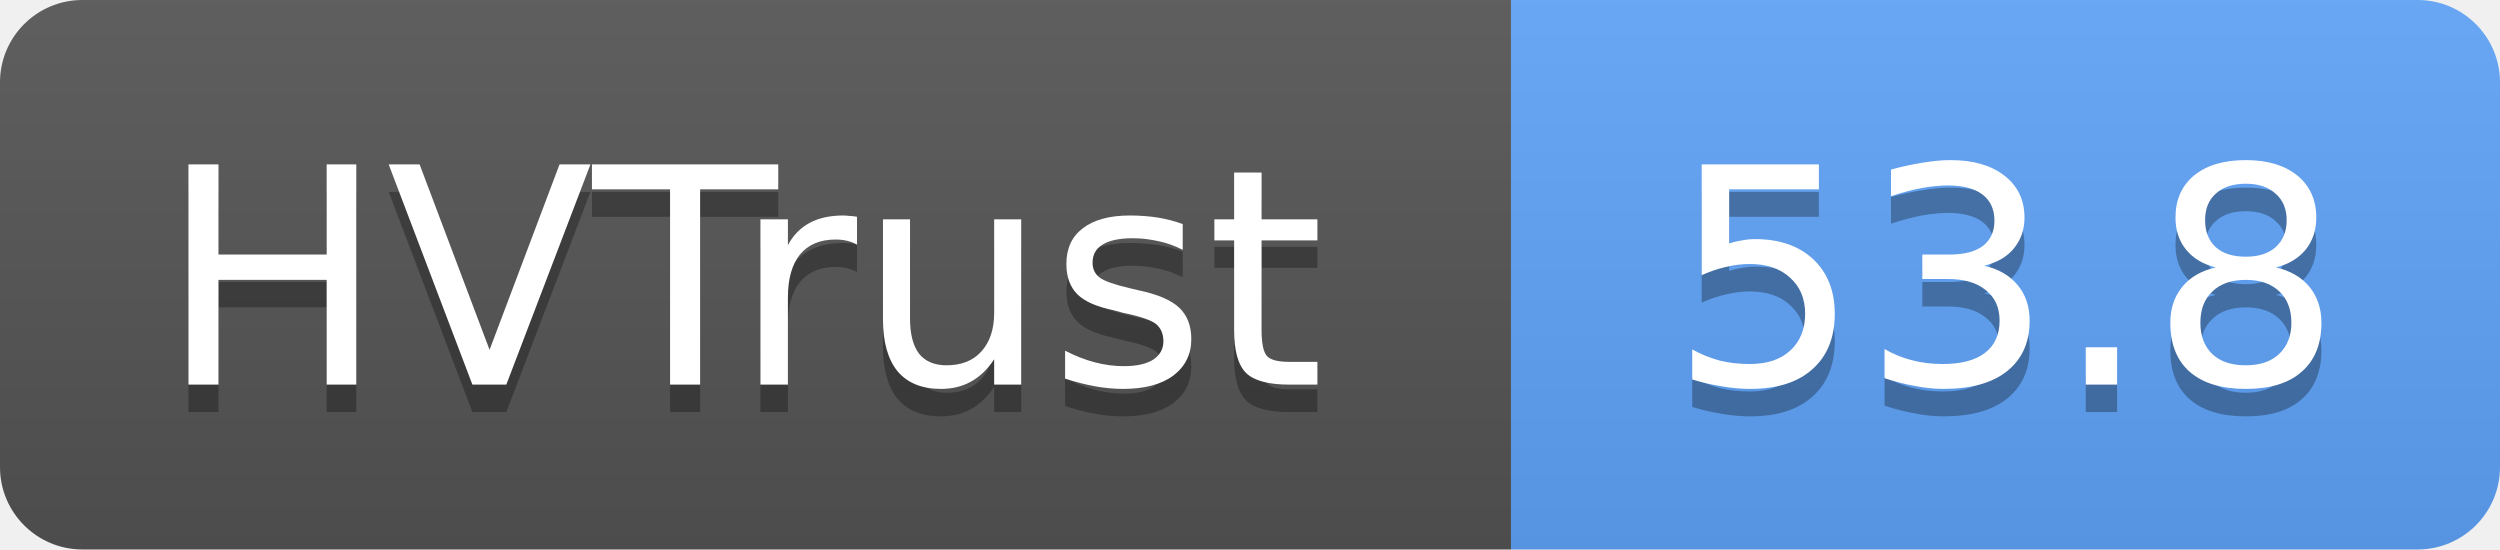
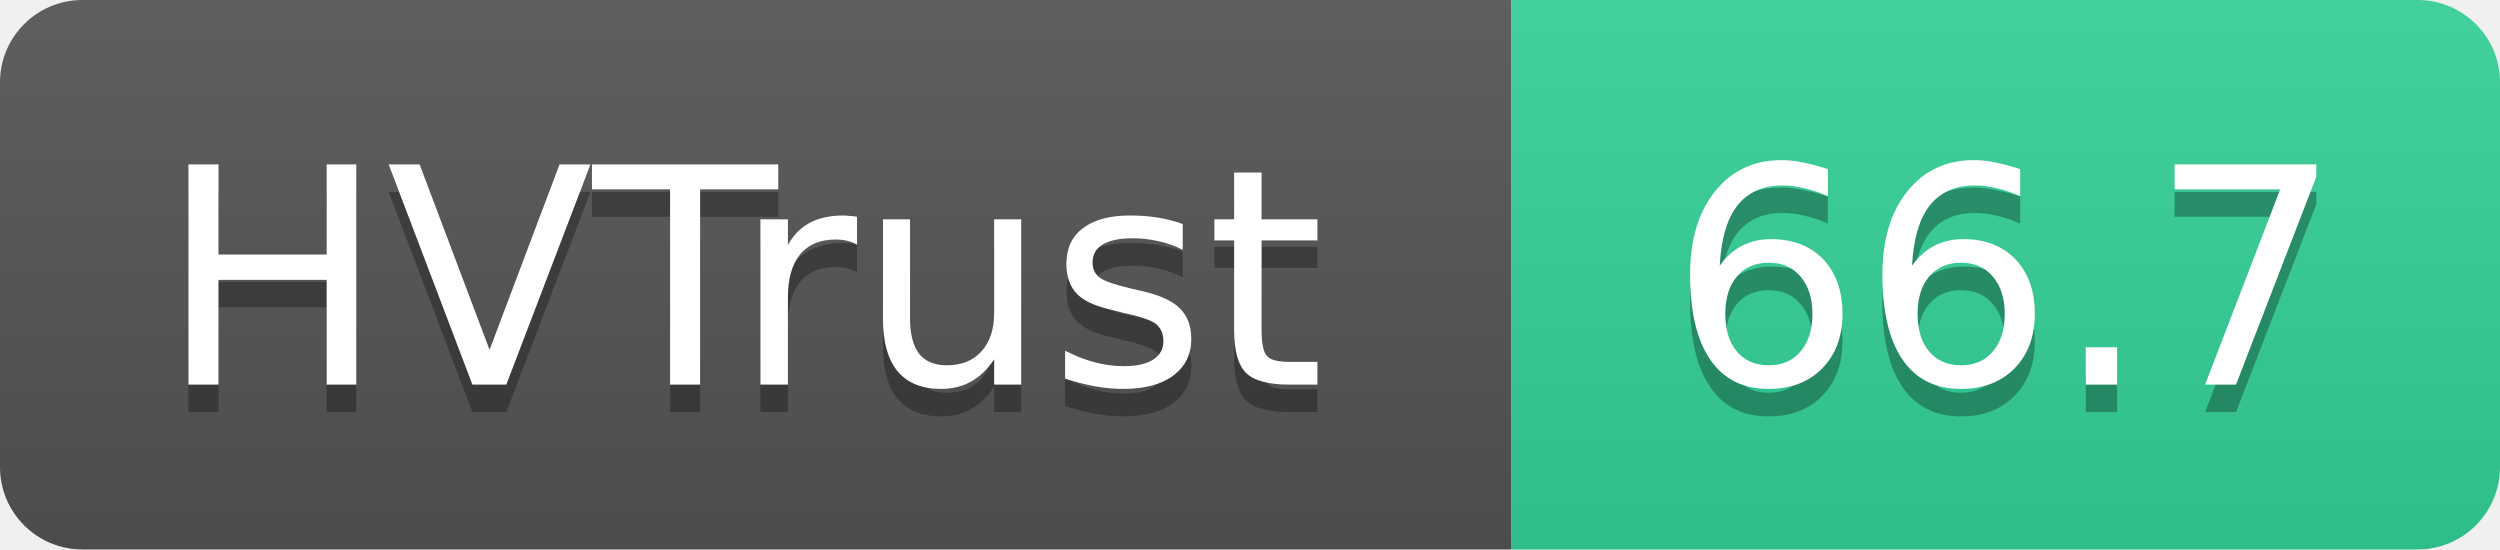
- <svg xmlns="http://www.w3.org/2000/svg" width="91" height="20" role="img" aria-label="HVTrust: 53.8">
+ <svg xmlns="http://www.w3.org/2000/svg" width="91" height="20" role="img" aria-label="HVTrust: 66.7">
  <linearGradient id="s" x2="0" y2="100%">
    <stop offset="0" stop-color="#bbb" stop-opacity=".1" />
    <stop offset="1" stop-opacity=".1" />
  </linearGradient>
  <clipPath id="r">
    <rect width="91" height="20" rx="3" fill="#fff" />
  </clipPath>
  <g clip-path="url(#r)">
    <rect width="55" height="20" fill="#555" />
-     <rect x="55" width="36" height="20" fill="#60a5fa" />
+     <rect x="55" width="36" height="20" fill="#34d399" />
    <rect width="91" height="20" fill="url(#s)" />
  </g>
  <g fill="#fff" text-anchor="middle" font-family="Verdana,Geneva,DejaVu Sans,sans-serif" text-rendering="geometricPrecision" font-size="11">
    <text x="27" y="15" fill="#010101" fill-opacity=".3">HVTrust</text>
    <text x="27" y="14">HVTrust</text>
-     <text x="73" y="15" fill="#010101" fill-opacity=".3">53.8</text>
-     <text x="73" y="14">53.8</text>
+     <text x="73" y="15" fill="#010101" fill-opacity=".3">66.7</text>
+     <text x="73" y="14">66.7</text>
  </g>
</svg>
